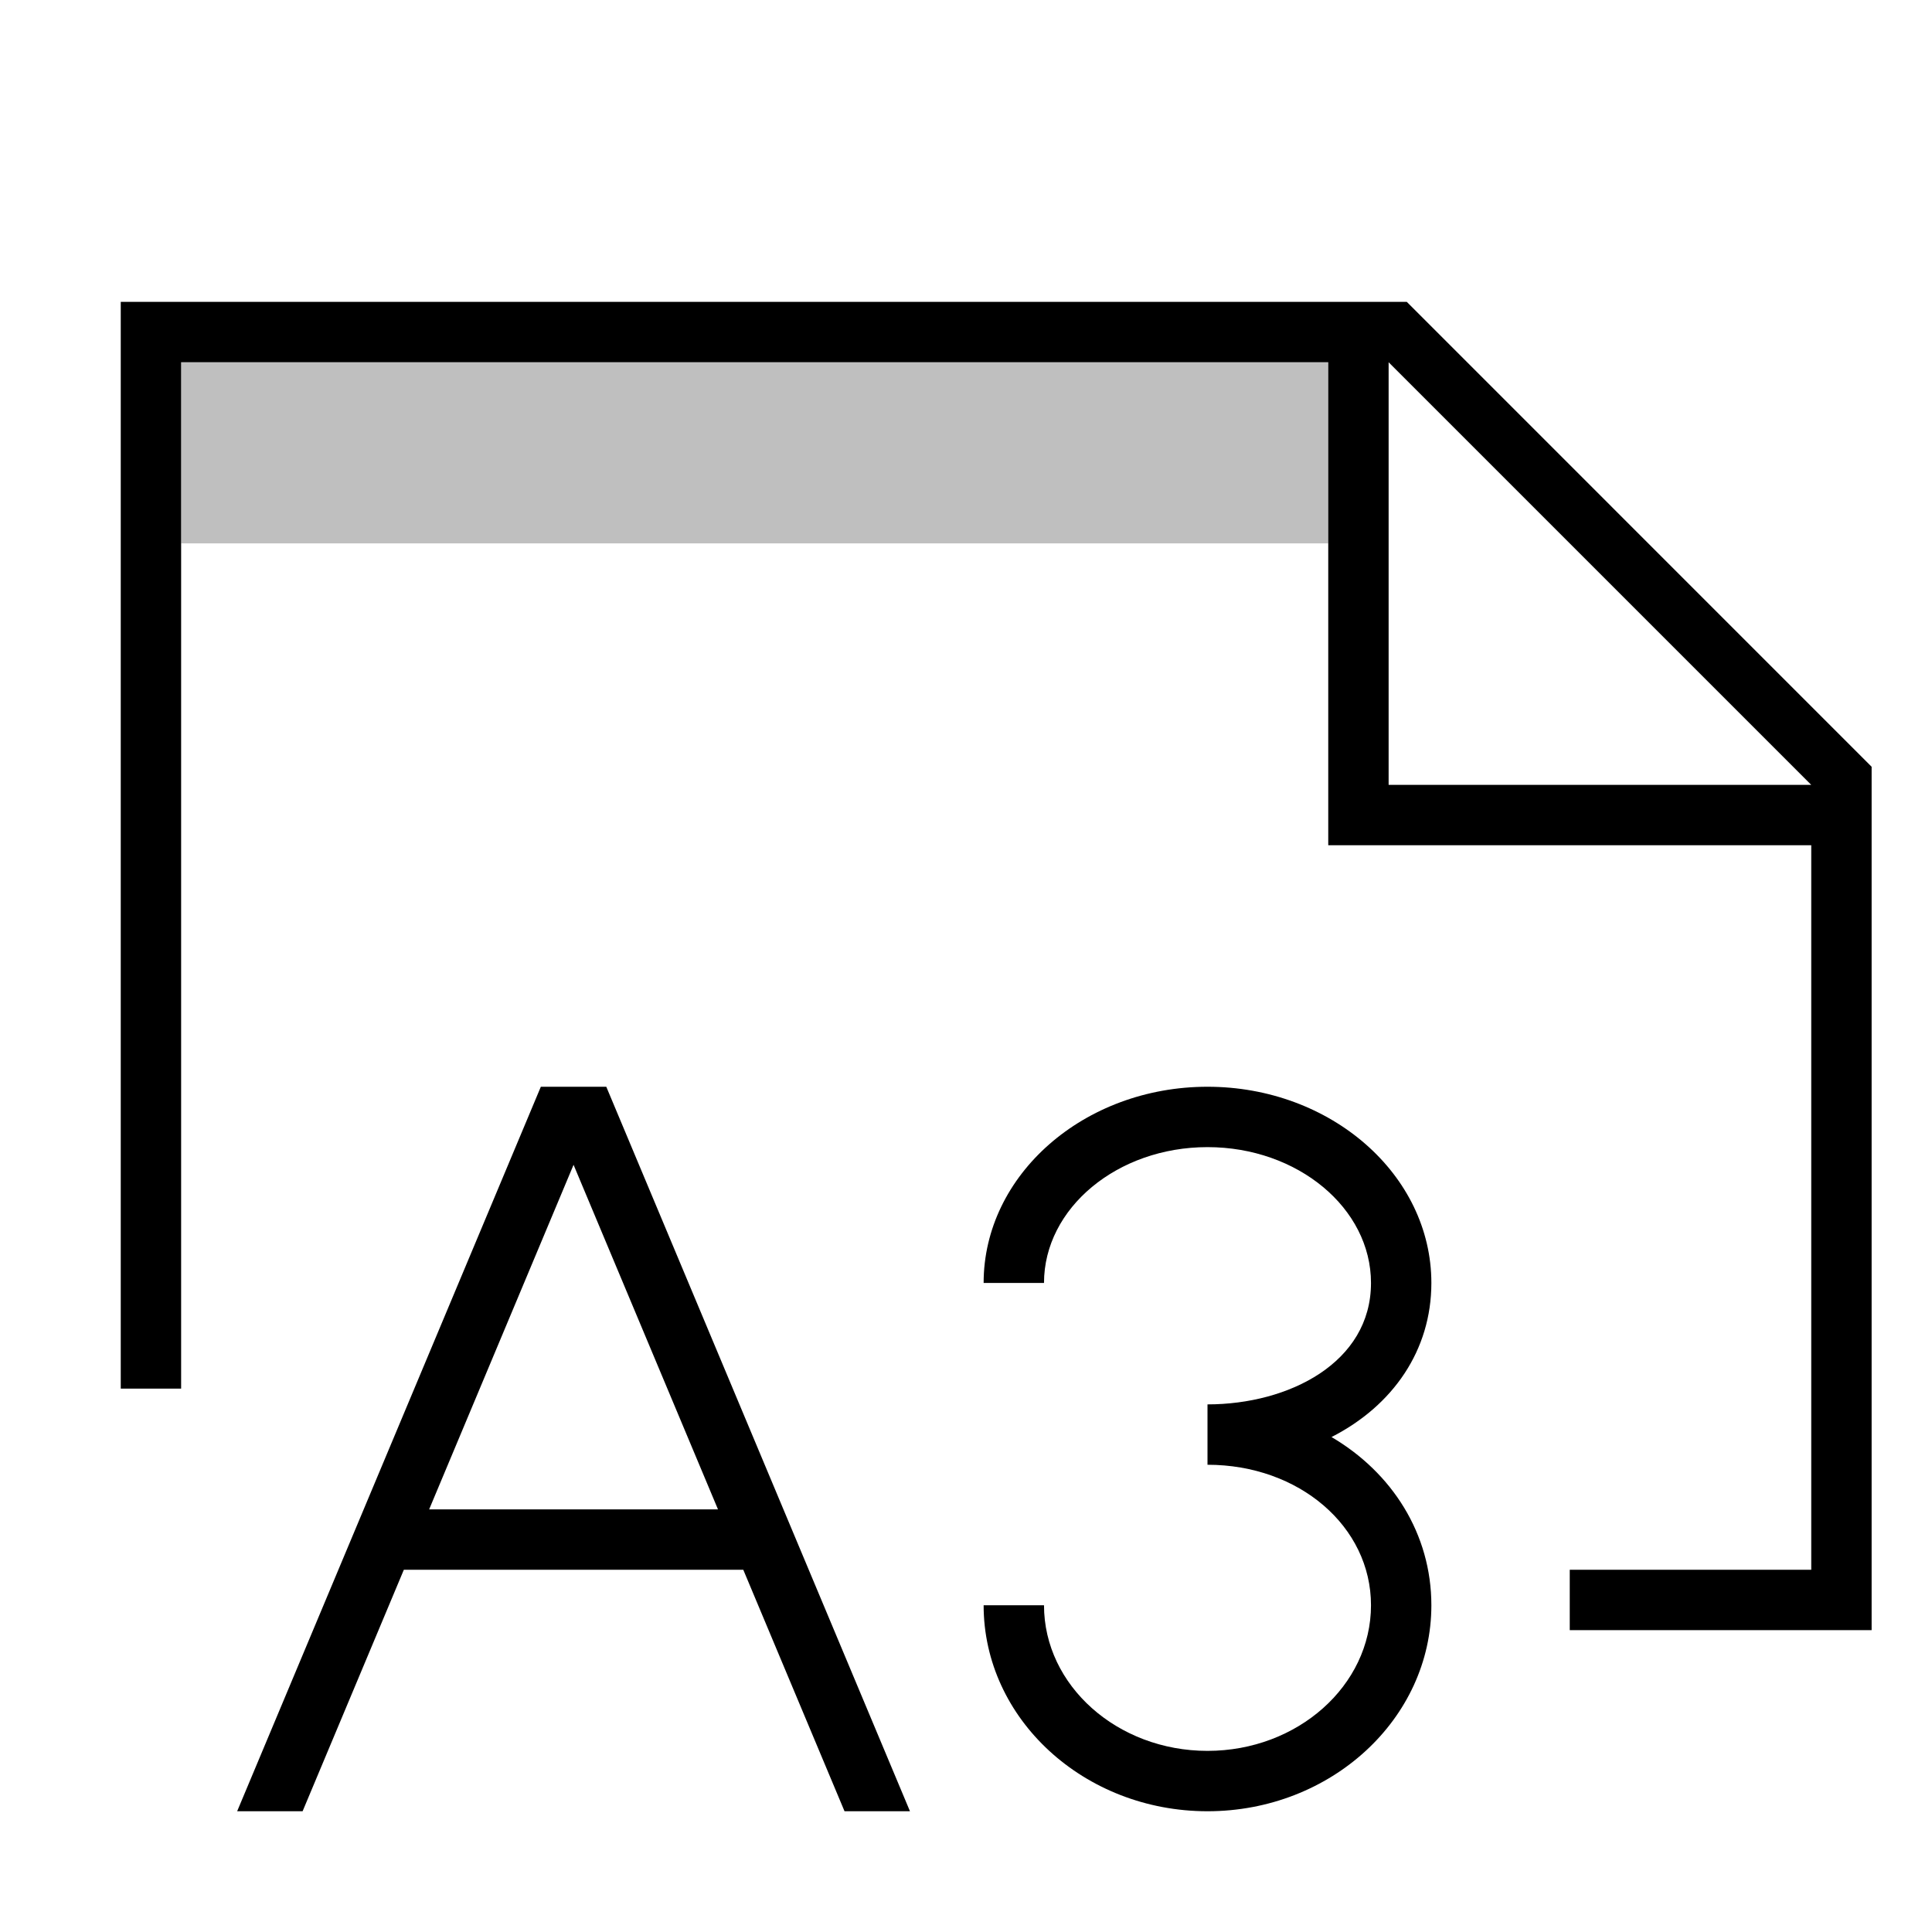
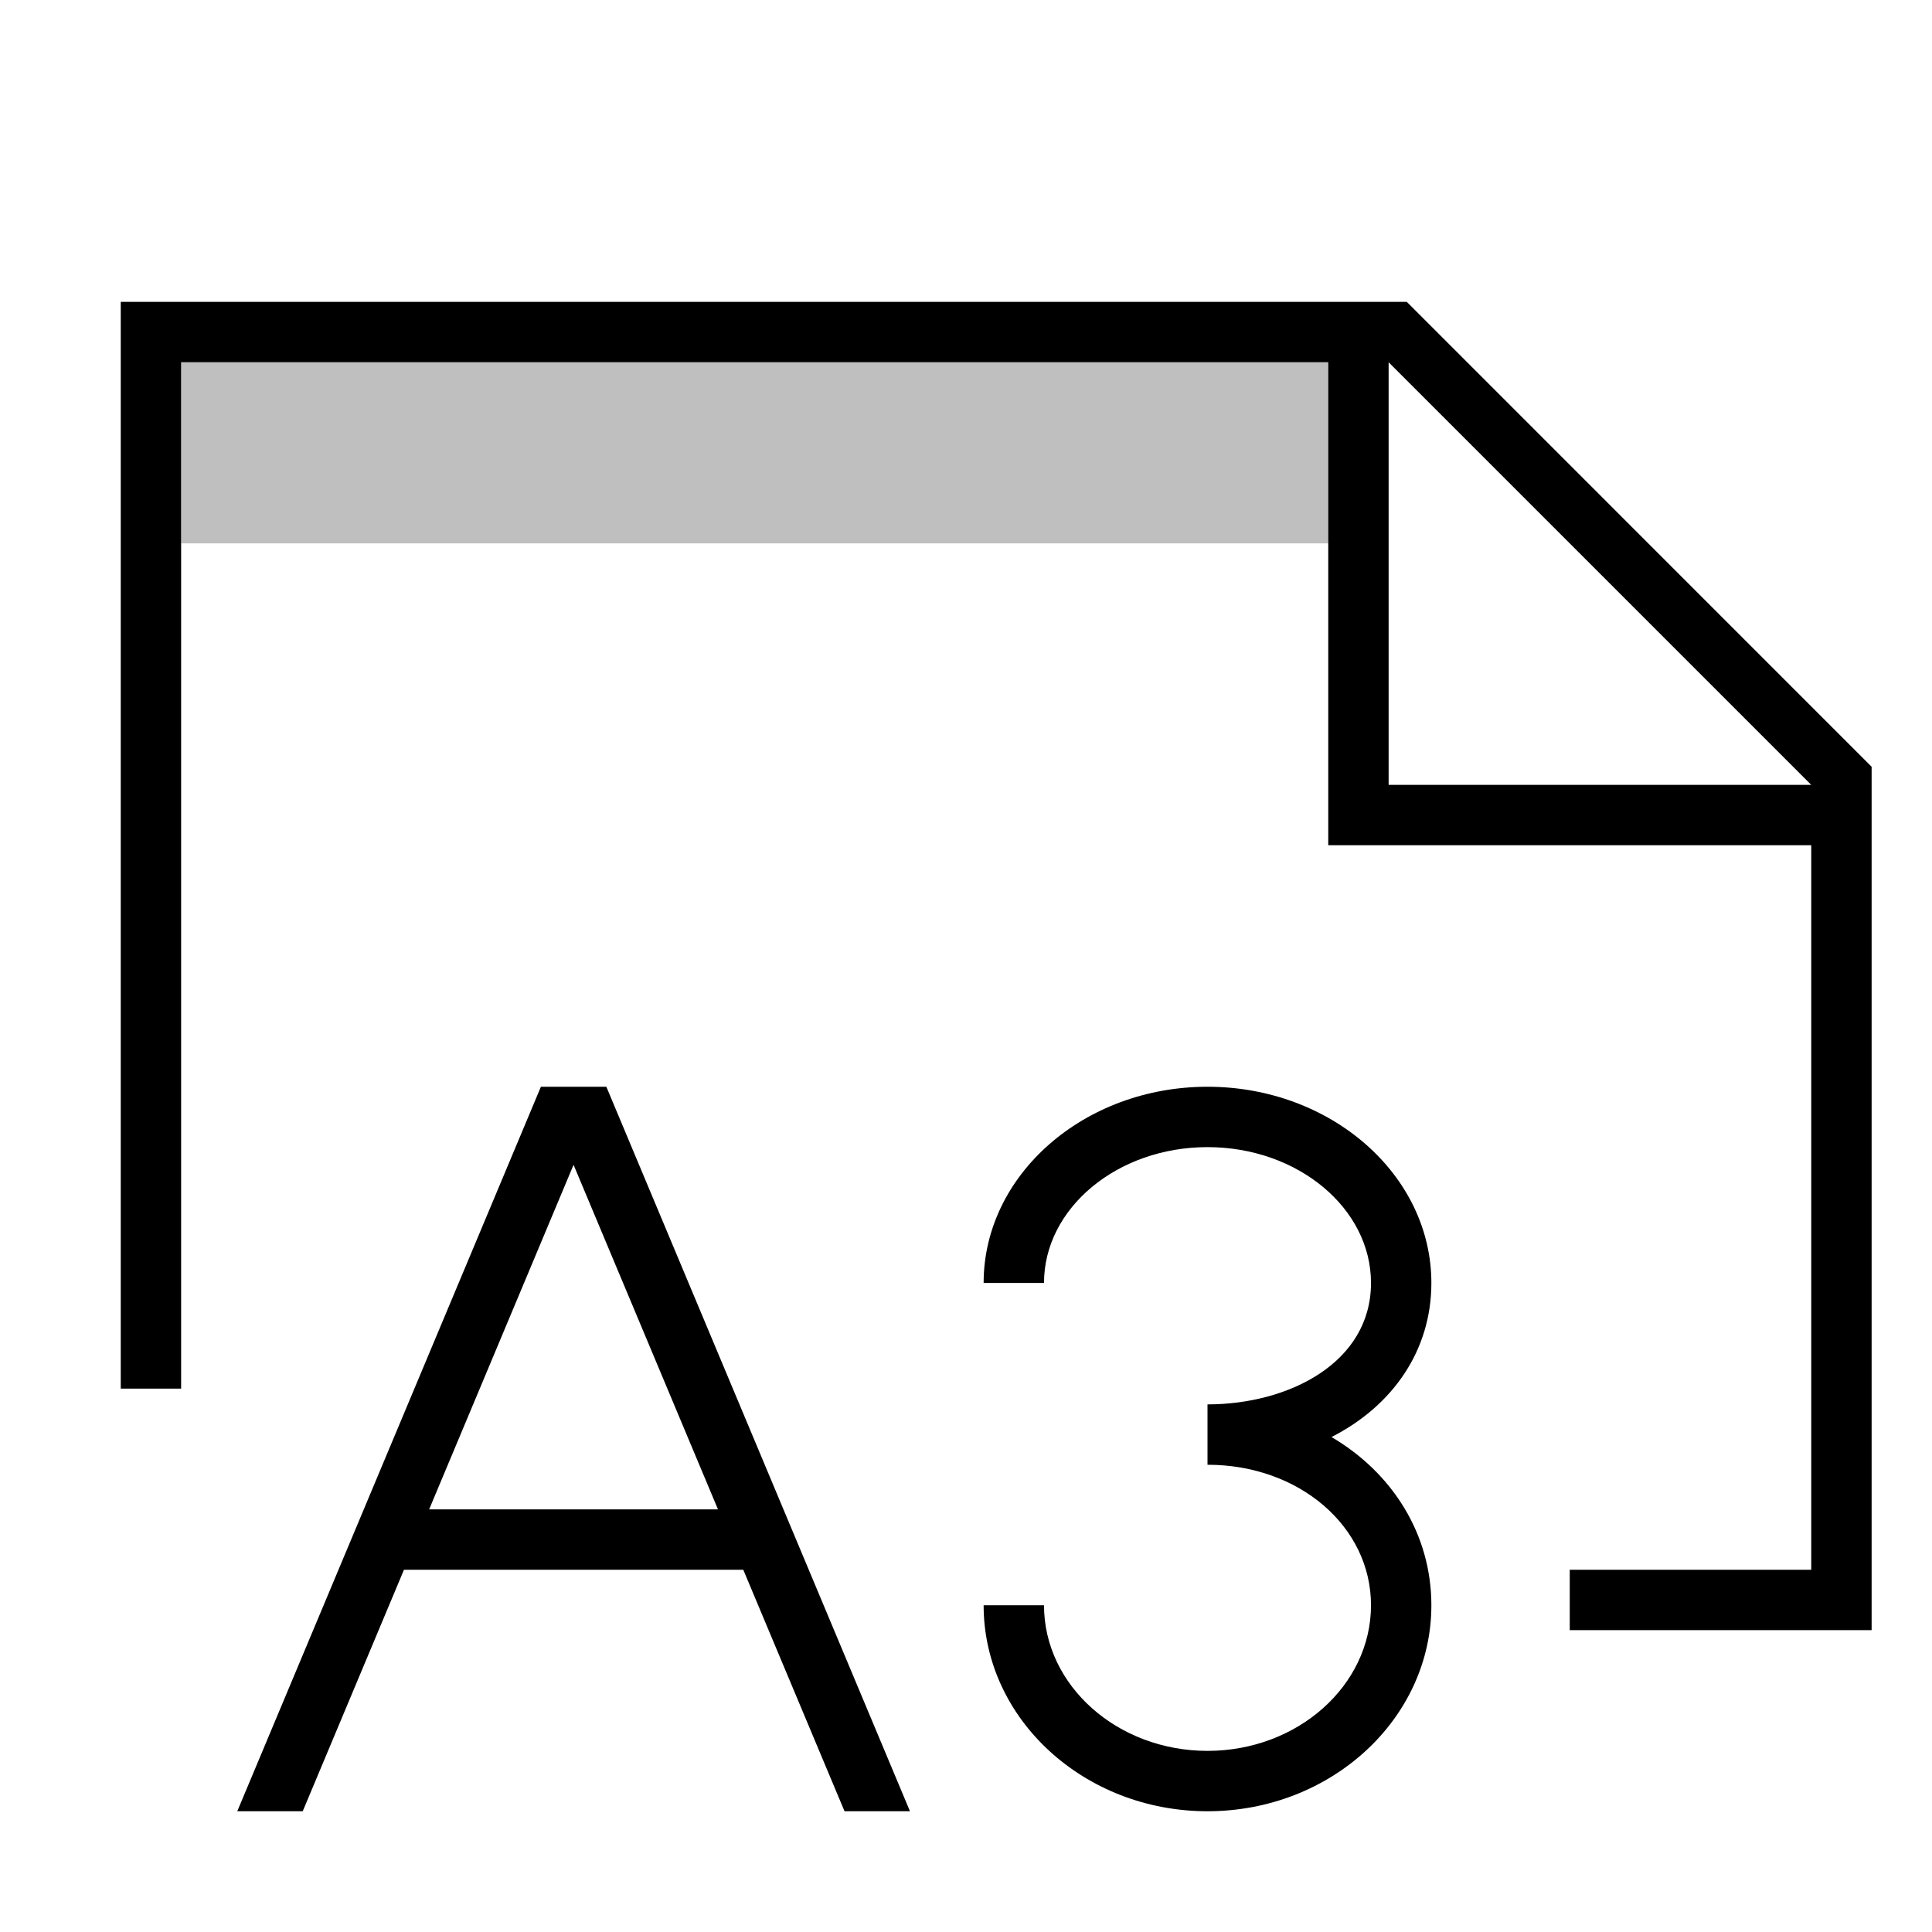
- <svg xmlns="http://www.w3.org/2000/svg" viewBox="0 0 32 32">
-   <path stroke-width="0" fill="none" d="M0 0h32v32H0z" />
-   <path d="M22 9H3V6h19v3z" opacity=".25" stroke-width="0" />
-   <path d="M23.301 5H2v18h1V6h19v8h8v12h-4v1h5V12.7L23.301 5zM23 13V6l7 7h-7zm-3 17c-2.045 0-3.708-1.53-3.708-3.412h1C17.292 27.918 18.507 29 20 29s2.708-1.082 2.708-2.412c0-1.305-1.19-2.327-2.708-2.327v-1c1.346 0 2.708-.69 2.708-2.011 0-1.24-1.215-2.25-2.708-2.25s-2.708 1.01-2.708 2.25h-1c0-1.792 1.663-3.25 3.708-3.25s3.708 1.458 3.708 3.25c0 1.114-.636 2.033-1.654 2.552 1.004.589 1.654 1.606 1.654 2.786C23.708 28.47 22.045 30 20 30zM6.689 26h5.622l1.677 4h1.084l-5.03-12H8.958l-5.03 12h1.084l1.677-4zM9.5 19.293L11.892 25H7.108L9.5 19.293z" stroke-width="0" />
+ <svg xmlns="http://www.w3.org/2000/svg" id="icons" viewBox="0 0 32 32">
+   <defs>
+     <style>.cls-1{fill:none;}.cls-1,.cls-2,.cls-3{stroke-width:0px;}.cls-2{opacity:.25;}</style>
+   </defs>
+   <rect class="cls-1" width="32" height="32" />
+   <path class="cls-2" d="M22,9H3v-3h19v3Z" />
+   <path class="cls-3" d="M23.301,5H2v18h1V6h19v8h8v12h-4v1h5v-14.3l-7.699-7.7ZM23,13v-7l7,7h-7ZM20,30c-2.045,0-3.708-1.53-3.708-3.412h1c0,1.33,1.215,2.412,2.708,2.412s2.708-1.082,2.708-2.412c0-1.305-1.189-2.327-2.708-2.327v-1c1.346,0,2.708-.69,2.708-2.011,0-1.24-1.215-2.25-2.708-2.25s-2.708,1.01-2.708,2.25h-1c0-1.792,1.663-3.25,3.708-3.25s3.708,1.458,3.708,3.25c0,1.114-.636,2.033-1.654,2.552,1.004.589,1.654,1.606,1.654,2.786,0,1.882-1.663,3.412-3.708,3.412ZM6.689,26h5.622l1.677,4h1.084l-5.029-12h-1.084l-5.029,12h1.084l1.677-4ZM9.5,19.293l2.392,5.707h-4.784l2.392-5.707Z" />
</svg>
